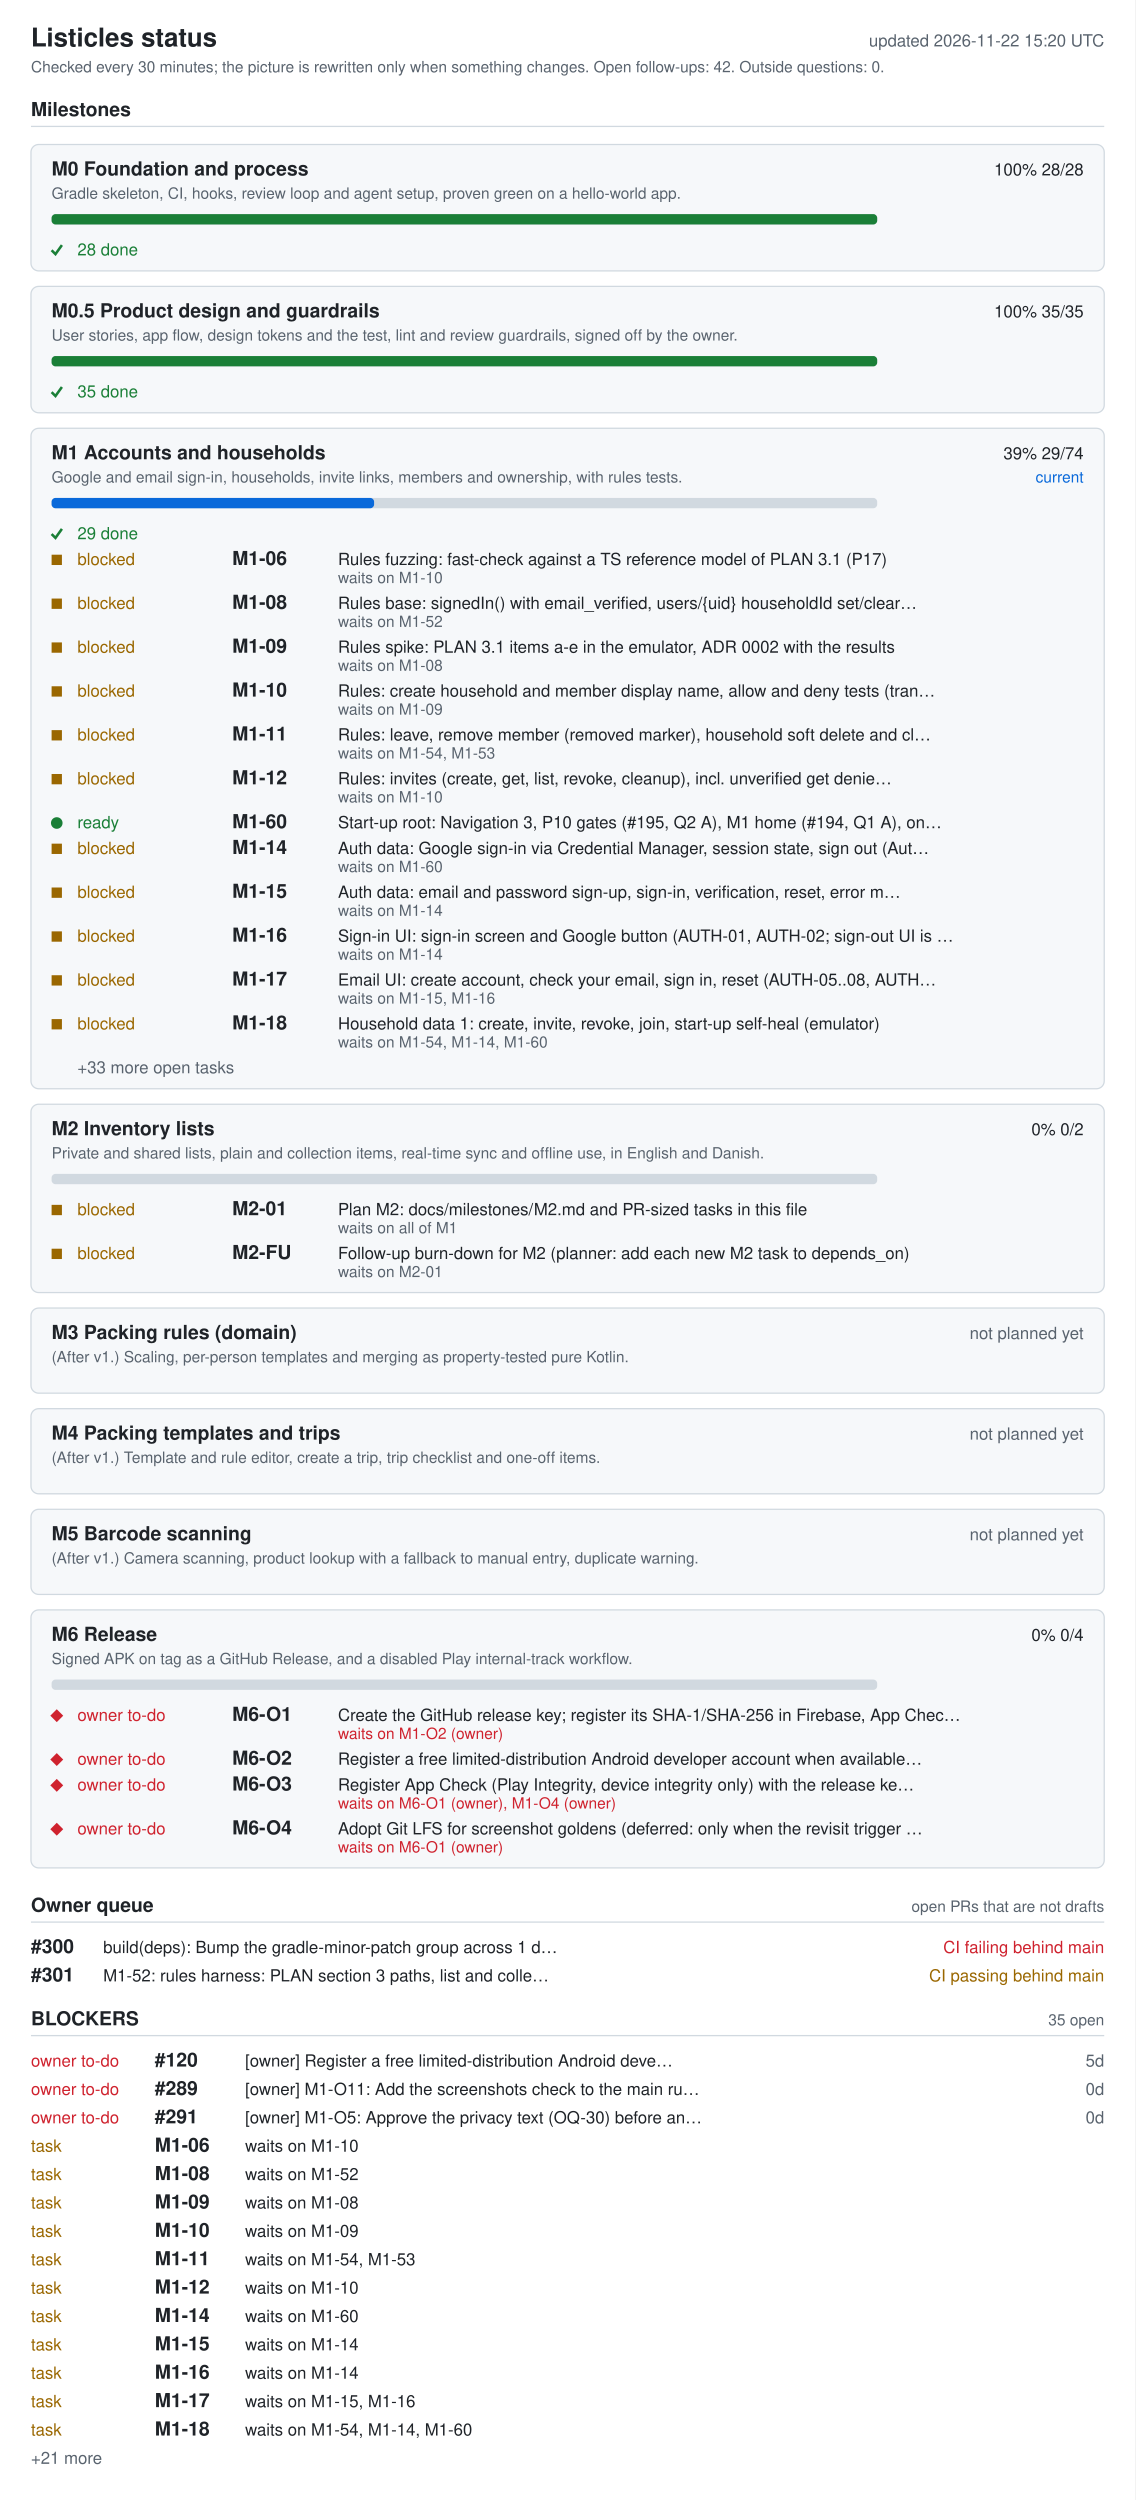
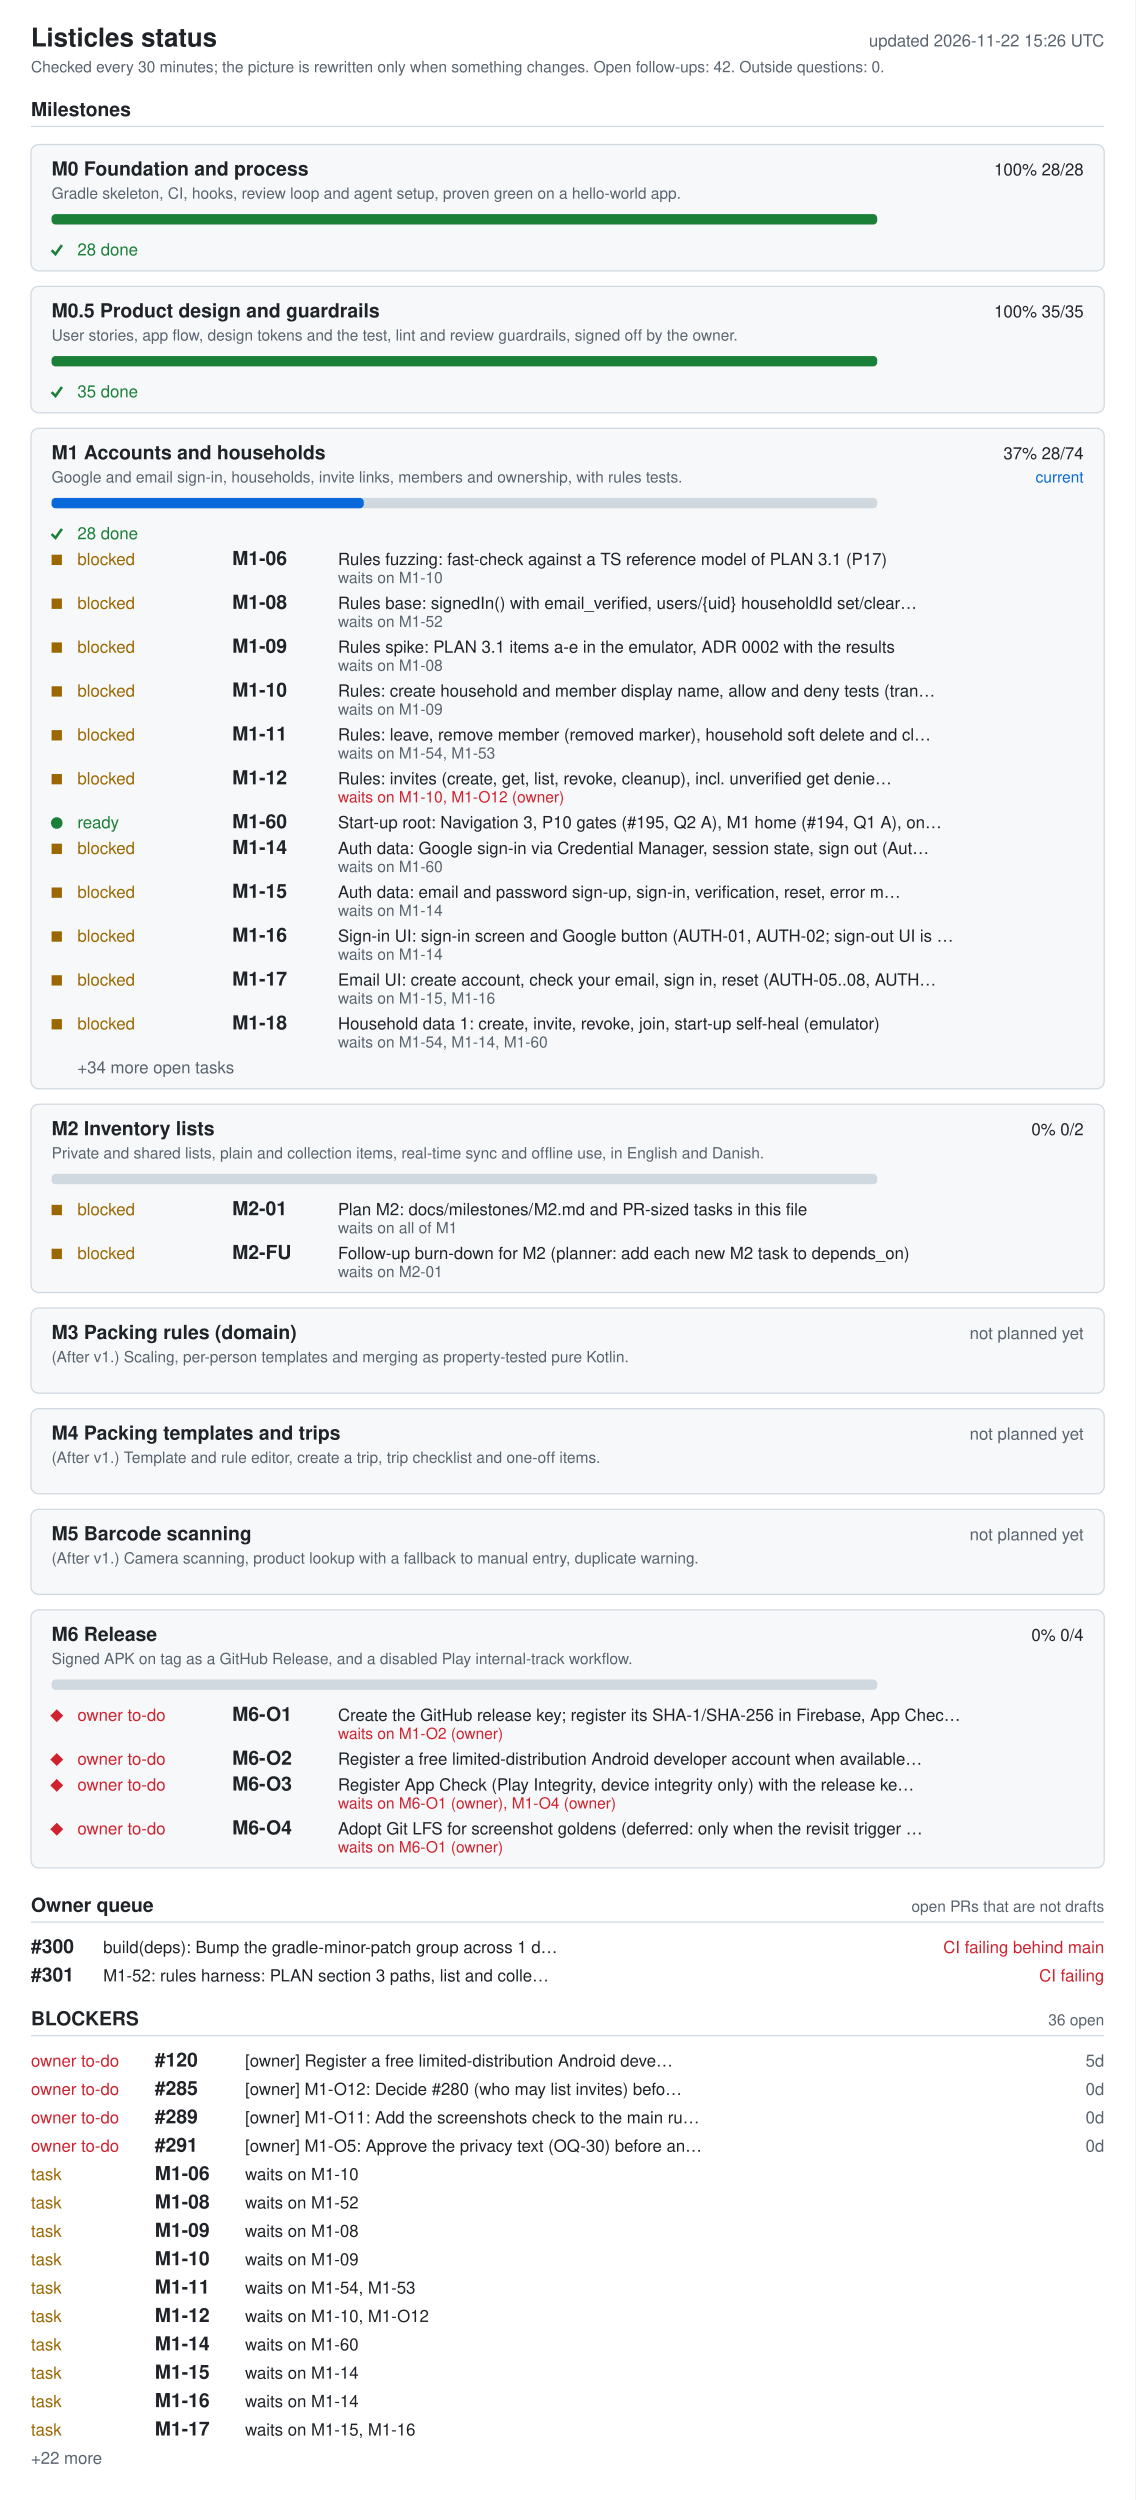
<svg xmlns="http://www.w3.org/2000/svg" width="880" height="1938" viewBox="0 0 880 1938" role="img" aria-labelledby="ti de">
  <style>.bg{fill:#fff}.card{fill:#f6f8fa}rect.card{stroke:#d1d9e0}.tick{stroke:#1a7f37;fill:none;stroke-width:2}.fg{fill:#1f2328}.muted{fill:#59636e}.track{fill:#d1d9e0}.bar{fill:#0969da}.full{fill:#1a7f37}.ok{fill:#1a7f37}.info{fill:#0969da}.warn{fill:#9a6700}.bad{fill:#cf222e}.rule{stroke:#d1d9e0}text{font-family:-apple-system,BlinkMacSystemFont,'Segoe UI',Helvetica,Arial,sans-serif;font-size:13px}.h{font-size:15px;font-weight:600}.t{font-size:20px;font-weight:600}.s{font-size:12px}@media (prefers-color-scheme: dark){.bg{fill:#0d1117}.card{fill:#161b22}rect.card{stroke:#30363d}.tick{stroke:#3fb950}.fg{fill:#e6edf3}.muted{fill:#9198a1}.track{fill:#30363d}.bar{fill:#4493f8}.full{fill:#3fb950}.ok{fill:#3fb950}.info{fill:#4493f8}.warn{fill:#d29922}.bad{fill:#f85149}.rule{stroke:#30363d}}</style>
  <rect width="880" height="1938" class="bg" />
  <text x="24" y="36" class="fg t">Listicles status</text>
-   <text x="856" y="36" class="muted" text-anchor="end" id="generated">updated 2026-11-22 15:20 UTC</text>
+   <text x="856" y="36" class="muted" text-anchor="end" id="generated">updated 2026-11-22 15:26 UTC</text>
  <text x="24" y="56" class="muted s">Checked every 30 minutes; the picture is rewritten only when something changes. Open follow-ups: 42. Outside questions: 0.</text>
  <text x="24" y="90" class="fg h">Milestones</text>
  <line x1="24" y1="98" x2="856" y2="98" class="rule" />
  <rect x="24" y="112" width="832" height="98" rx="6" class="card" />
  <text x="40" y="136" class="fg h">M0 Foundation and process</text>
  <text x="840" y="136" class="fg" text-anchor="end">100%  28/28</text>
  <text x="40" y="154" class="muted s">Gradle skeleton, CI, hooks, review loop and agent setup, proven green on a hello-world app.</text>
  <rect x="40" y="166" width="640" height="8" rx="3" class="track" />
  <rect x="40" y="166" width="640" height="8" rx="3" class="full" />
  <polyline points="40,194 43,197 48,190" class="tick mk-done" />
  <text x="60" y="198" class="ok">28 done</text>
  <rect x="24" y="222" width="832" height="98" rx="6" class="card" />
  <text x="40" y="246" class="fg h">M0.5 Product design and guardrails</text>
  <text x="840" y="246" class="fg" text-anchor="end">100%  35/35</text>
  <text x="40" y="264" class="muted s">User stories, app flow, design tokens and the test, lint and review guardrails, signed off by the owner.</text>
  <rect x="40" y="276" width="640" height="8" rx="3" class="track" />
  <rect x="40" y="276" width="640" height="8" rx="3" class="full" />
  <polyline points="40,304 43,307 48,300" class="tick mk-done" />
  <text x="60" y="308" class="ok">35 done</text>
  <rect x="24" y="332" width="832" height="512" rx="6" class="card" />
  <text x="40" y="356" class="fg h">M1 Accounts and households</text>
-   <text x="840" y="356" class="fg" text-anchor="end">39%  29/74</text>
+   <text x="840" y="356" class="fg" text-anchor="end">37%  28/74</text>
  <text x="840" y="374" class="info s" text-anchor="end">current</text>
  <text x="40" y="374" class="muted s">Google and email sign-in, households, invite links, members and ownership, with rules tests.</text>
  <rect x="40" y="386" width="640" height="8" rx="3" class="track" />
-   <rect x="40" y="386" width="250" height="8" rx="3" class="bar" />
+   <rect x="40" y="386" width="242" height="8" rx="3" class="bar" />
  <polyline points="40,414 43,417 48,410" class="tick mk-done" />
-   <text x="60" y="418" class="ok">29 done</text>
+   <text x="60" y="418" class="ok">28 done</text>
  <rect x="40" y="430" width="8" height="8" class="warn mk-blocked" />
  <text x="60" y="438" class="warn">blocked</text>
  <text x="180" y="438" class="fg h">M1-06</text>
  <text x="262" y="438" class="fg">Rules fuzzing: fast-check against a TS reference model of PLAN 3.1 (P17)</text>
  <text x="262" y="452" class="muted s">waits on M1-10</text>
  <rect x="40" y="464" width="8" height="8" class="warn mk-blocked" />
  <text x="60" y="472" class="warn">blocked</text>
  <text x="180" y="472" class="fg h">M1-08</text>
  <text x="262" y="472" class="fg">Rules base: signedIn() with email_verified, users/{uid} householdId set/clear…</text>
  <text x="262" y="486" class="muted s">waits on M1-52</text>
  <rect x="40" y="498" width="8" height="8" class="warn mk-blocked" />
  <text x="60" y="506" class="warn">blocked</text>
  <text x="180" y="506" class="fg h">M1-09</text>
  <text x="262" y="506" class="fg">Rules spike: PLAN 3.1 items a-e in the emulator, ADR 0002 with the results</text>
  <text x="262" y="520" class="muted s">waits on M1-08</text>
  <rect x="40" y="532" width="8" height="8" class="warn mk-blocked" />
  <text x="60" y="540" class="warn">blocked</text>
  <text x="180" y="540" class="fg h">M1-10</text>
  <text x="262" y="540" class="fg">Rules: create household and member display name, allow and deny tests (tran…</text>
  <text x="262" y="554" class="muted s">waits on M1-09</text>
  <rect x="40" y="566" width="8" height="8" class="warn mk-blocked" />
  <text x="60" y="574" class="warn">blocked</text>
  <text x="180" y="574" class="fg h">M1-11</text>
  <text x="262" y="574" class="fg">Rules: leave, remove member (removed marker), household soft delete and cl…</text>
  <text x="262" y="588" class="muted s">waits on M1-54, M1-53</text>
  <rect x="40" y="600" width="8" height="8" class="warn mk-blocked" />
  <text x="60" y="608" class="warn">blocked</text>
  <text x="180" y="608" class="fg h">M1-12</text>
  <text x="262" y="608" class="fg">Rules: invites (create, get, list, revoke, cleanup), incl. unverified get denie…</text>
-   <text x="262" y="622" class="muted s">waits on M1-10</text>
+   <text x="262" y="622" class="bad s">waits on M1-10, M1-O12 (owner)</text>
  <circle cx="44" cy="638" r="4.5" class="ok mk-ready" />
  <text x="60" y="642" class="ok">ready</text>
  <text x="180" y="642" class="fg h">M1-60</text>
  <text x="262" y="642" class="fg">Start-up root: Navigation 3, P10 gates (#195, Q2 A), M1 home (#194, Q1 A), on…</text>
  <rect x="40" y="654" width="8" height="8" class="warn mk-blocked" />
  <text x="60" y="662" class="warn">blocked</text>
  <text x="180" y="662" class="fg h">M1-14</text>
  <text x="262" y="662" class="fg">Auth data: Google sign-in via Credential Manager, session state, sign out (Aut…</text>
  <text x="262" y="676" class="muted s">waits on M1-60</text>
  <rect x="40" y="688" width="8" height="8" class="warn mk-blocked" />
  <text x="60" y="696" class="warn">blocked</text>
  <text x="180" y="696" class="fg h">M1-15</text>
  <text x="262" y="696" class="fg">Auth data: email and password sign-up, sign-in, verification, reset, error m…</text>
  <text x="262" y="710" class="muted s">waits on M1-14</text>
  <rect x="40" y="722" width="8" height="8" class="warn mk-blocked" />
  <text x="60" y="730" class="warn">blocked</text>
  <text x="180" y="730" class="fg h">M1-16</text>
  <text x="262" y="730" class="fg">Sign-in UI: sign-in screen and Google button (AUTH-01, AUTH-02; sign-out UI is …</text>
  <text x="262" y="744" class="muted s">waits on M1-14</text>
  <rect x="40" y="756" width="8" height="8" class="warn mk-blocked" />
  <text x="60" y="764" class="warn">blocked</text>
  <text x="180" y="764" class="fg h">M1-17</text>
  <text x="262" y="764" class="fg">Email UI: create account, check your email, sign in, reset (AUTH-05..08, AUTH…</text>
  <text x="262" y="778" class="muted s">waits on M1-15, M1-16</text>
  <rect x="40" y="790" width="8" height="8" class="warn mk-blocked" />
  <text x="60" y="798" class="warn">blocked</text>
  <text x="180" y="798" class="fg h">M1-18</text>
  <text x="262" y="798" class="fg">Household data 1: create, invite, revoke, join, start-up self-heal (emulator)</text>
  <text x="262" y="812" class="muted s">waits on M1-54, M1-14, M1-60</text>
-   <text x="60" y="832" class="muted">+33 more open tasks</text>
+   <text x="60" y="832" class="muted">+34 more open tasks</text>
  <rect x="24" y="856" width="832" height="146" rx="6" class="card" />
  <text x="40" y="880" class="fg h">M2 Inventory lists</text>
  <text x="840" y="880" class="fg" text-anchor="end">0%  0/2</text>
  <text x="40" y="898" class="muted s">Private and shared lists, plain and collection items, real-time sync and offline use, in English and Danish.</text>
  <rect x="40" y="910" width="640" height="8" rx="3" class="track" />
  <rect x="40" y="934" width="8" height="8" class="warn mk-blocked" />
  <text x="60" y="942" class="warn">blocked</text>
  <text x="180" y="942" class="fg h">M2-01</text>
  <text x="262" y="942" class="fg">Plan M2: docs/milestones/M2.md and PR-sized tasks in this file</text>
  <text x="262" y="956" class="muted s">waits on all of M1</text>
  <rect x="40" y="968" width="8" height="8" class="warn mk-blocked" />
  <text x="60" y="976" class="warn">blocked</text>
  <text x="180" y="976" class="fg h">M2-FU</text>
  <text x="262" y="976" class="fg">Follow-up burn-down for M2 (planner: add each new M2 task to depends_on)</text>
  <text x="262" y="990" class="muted s">waits on M2-01</text>
  <rect x="24" y="1014" width="832" height="66" rx="6" class="card" />
  <text x="40" y="1038" class="fg h">M3 Packing rules (domain)</text>
  <text x="840" y="1038" class="muted" text-anchor="end">not planned yet</text>
  <text x="40" y="1056" class="muted s">(After v1.) Scaling, per-person templates and merging as property-tested pure Kotlin.</text>
  <rect x="24" y="1092" width="832" height="66" rx="6" class="card" />
  <text x="40" y="1116" class="fg h">M4 Packing templates and trips</text>
  <text x="840" y="1116" class="muted" text-anchor="end">not planned yet</text>
  <text x="40" y="1134" class="muted s">(After v1.) Template and rule editor, create a trip, trip checklist and one-off items.</text>
  <rect x="24" y="1170" width="832" height="66" rx="6" class="card" />
  <text x="40" y="1194" class="fg h">M5 Barcode scanning</text>
  <text x="840" y="1194" class="muted" text-anchor="end">not planned yet</text>
  <text x="40" y="1212" class="muted s">(After v1.) Camera scanning, product lookup with a fallback to manual entry, duplicate warning.</text>
  <rect x="24" y="1248" width="832" height="200" rx="6" class="card" />
  <text x="40" y="1272" class="fg h">M6 Release</text>
  <text x="840" y="1272" class="fg" text-anchor="end">0%  0/4</text>
  <text x="40" y="1290" class="muted s">Signed APK on tag as a GitHub Release, and a disabled Play internal-track workflow.</text>
  <rect x="40" y="1302" width="640" height="8" rx="3" class="track" />
  <polygon points="39,1330 44,1325 49,1330 44,1335" class="bad mk-owner" />
  <text x="60" y="1334" class="bad">owner to-do</text>
  <text x="180" y="1334" class="fg h">M6-O1</text>
  <text x="262" y="1334" class="fg">Create the GitHub release key; register its SHA-1/SHA-256 in Firebase, App Chec…</text>
  <text x="262" y="1348" class="bad s">waits on M1-O2 (owner)</text>
  <polygon points="39,1364 44,1359 49,1364 44,1369" class="bad mk-owner" />
  <text x="60" y="1368" class="bad">owner to-do</text>
  <text x="180" y="1368" class="fg h">M6-O2</text>
  <text x="262" y="1368" class="fg">Register a free limited-distribution Android developer account when available…</text>
  <polygon points="39,1384 44,1379 49,1384 44,1389" class="bad mk-owner" />
  <text x="60" y="1388" class="bad">owner to-do</text>
  <text x="180" y="1388" class="fg h">M6-O3</text>
  <text x="262" y="1388" class="fg">Register App Check (Play Integrity, device integrity only) with the release ke…</text>
  <text x="262" y="1402" class="bad s">waits on M6-O1 (owner), M1-O4 (owner)</text>
  <polygon points="39,1418 44,1413 49,1418 44,1423" class="bad mk-owner" />
  <text x="60" y="1422" class="bad">owner to-do</text>
  <text x="180" y="1422" class="fg h">M6-O4</text>
  <text x="262" y="1422" class="fg">Adopt Git LFS for screenshot goldens (deferred: only when the revisit trigger …</text>
  <text x="262" y="1436" class="bad s">waits on M6-O1 (owner)</text>
  <text x="24" y="1482" class="fg h">Owner queue</text>
  <text x="856" y="1482" class="muted s" text-anchor="end">open PRs that are not drafts</text>
  <line x1="24" y1="1490" x2="856" y2="1490" class="rule" />
  <text x="24" y="1514" class="fg h">#300</text>
  <text x="80" y="1514" class="fg">build(deps): Bump the gradle-minor-patch group across 1 d…</text>
  <text x="856" y="1514" class="bad" text-anchor="end">CI failing  behind main</text>
  <text x="24" y="1536" class="fg h">#301</text>
  <text x="80" y="1536" class="fg">M1-52: rules harness: PLAN section 3 paths, list and colle…</text>
-   <text x="856" y="1536" class="warn" text-anchor="end">CI passing  behind main</text>
+   <text x="856" y="1536" class="bad" text-anchor="end">CI failing</text>
  <text x="24" y="1570" class="fg h">BLOCKERS</text>
-   <text x="856" y="1570" class="muted s" text-anchor="end">35 open</text>
+   <text x="856" y="1570" class="muted s" text-anchor="end">36 open</text>
  <line x1="24" y1="1578" x2="856" y2="1578" class="rule" />
  <text x="24" y="1602" class="bad">owner to-do</text>
  <text x="120" y="1602" class="fg h">#120</text>
  <text x="190" y="1602" class="fg">[owner] Register a free limited-distribution Android deve…</text>
  <text x="856" y="1602" class="muted" text-anchor="end">5d</text>
  <text x="24" y="1624" class="bad">owner to-do</text>
-   <text x="120" y="1624" class="fg h">#289</text>
-   <text x="190" y="1624" class="fg">[owner] M1-O11: Add the screenshots check to the main ru…</text>
+   <text x="120" y="1624" class="fg h">#285</text>
+   <text x="190" y="1624" class="fg">[owner] M1-O12: Decide #280 (who may list invites) befo…</text>
  <text x="856" y="1624" class="muted" text-anchor="end">0d</text>
  <text x="24" y="1646" class="bad">owner to-do</text>
-   <text x="120" y="1646" class="fg h">#291</text>
-   <text x="190" y="1646" class="fg">[owner] M1-O5: Approve the privacy text (OQ-30) before an…</text>
+   <text x="120" y="1646" class="fg h">#289</text>
+   <text x="190" y="1646" class="fg">[owner] M1-O11: Add the screenshots check to the main ru…</text>
  <text x="856" y="1646" class="muted" text-anchor="end">0d</text>
-   <text x="24" y="1668" class="warn">task</text>
-   <text x="120" y="1668" class="fg h">M1-06</text>
-   <text x="190" y="1668" class="fg">waits on M1-10</text>
+   <text x="24" y="1668" class="bad">owner to-do</text>
+   <text x="120" y="1668" class="fg h">#291</text>
+   <text x="190" y="1668" class="fg">[owner] M1-O5: Approve the privacy text (OQ-30) before an…</text>
+   <text x="856" y="1668" class="muted" text-anchor="end">0d</text>
  <text x="24" y="1690" class="warn">task</text>
-   <text x="120" y="1690" class="fg h">M1-08</text>
-   <text x="190" y="1690" class="fg">waits on M1-52</text>
+   <text x="120" y="1690" class="fg h">M1-06</text>
+   <text x="190" y="1690" class="fg">waits on M1-10</text>
  <text x="24" y="1712" class="warn">task</text>
-   <text x="120" y="1712" class="fg h">M1-09</text>
-   <text x="190" y="1712" class="fg">waits on M1-08</text>
+   <text x="120" y="1712" class="fg h">M1-08</text>
+   <text x="190" y="1712" class="fg">waits on M1-52</text>
  <text x="24" y="1734" class="warn">task</text>
-   <text x="120" y="1734" class="fg h">M1-10</text>
-   <text x="190" y="1734" class="fg">waits on M1-09</text>
+   <text x="120" y="1734" class="fg h">M1-09</text>
+   <text x="190" y="1734" class="fg">waits on M1-08</text>
  <text x="24" y="1756" class="warn">task</text>
-   <text x="120" y="1756" class="fg h">M1-11</text>
-   <text x="190" y="1756" class="fg">waits on M1-54, M1-53</text>
+   <text x="120" y="1756" class="fg h">M1-10</text>
+   <text x="190" y="1756" class="fg">waits on M1-09</text>
  <text x="24" y="1778" class="warn">task</text>
-   <text x="120" y="1778" class="fg h">M1-12</text>
-   <text x="190" y="1778" class="fg">waits on M1-10</text>
+   <text x="120" y="1778" class="fg h">M1-11</text>
+   <text x="190" y="1778" class="fg">waits on M1-54, M1-53</text>
  <text x="24" y="1800" class="warn">task</text>
-   <text x="120" y="1800" class="fg h">M1-14</text>
-   <text x="190" y="1800" class="fg">waits on M1-60</text>
+   <text x="120" y="1800" class="fg h">M1-12</text>
+   <text x="190" y="1800" class="fg">waits on M1-10, M1-O12</text>
  <text x="24" y="1822" class="warn">task</text>
-   <text x="120" y="1822" class="fg h">M1-15</text>
-   <text x="190" y="1822" class="fg">waits on M1-14</text>
+   <text x="120" y="1822" class="fg h">M1-14</text>
+   <text x="190" y="1822" class="fg">waits on M1-60</text>
  <text x="24" y="1844" class="warn">task</text>
-   <text x="120" y="1844" class="fg h">M1-16</text>
+   <text x="120" y="1844" class="fg h">M1-15</text>
  <text x="190" y="1844" class="fg">waits on M1-14</text>
  <text x="24" y="1866" class="warn">task</text>
-   <text x="120" y="1866" class="fg h">M1-17</text>
-   <text x="190" y="1866" class="fg">waits on M1-15, M1-16</text>
+   <text x="120" y="1866" class="fg h">M1-16</text>
+   <text x="190" y="1866" class="fg">waits on M1-14</text>
  <text x="24" y="1888" class="warn">task</text>
-   <text x="120" y="1888" class="fg h">M1-18</text>
-   <text x="190" y="1888" class="fg">waits on M1-54, M1-14, M1-60</text>
-   <text x="24" y="1910" class="muted">+21 more</text>
+   <text x="120" y="1888" class="fg h">M1-17</text>
+   <text x="190" y="1888" class="fg">waits on M1-15, M1-16</text>
+   <text x="24" y="1910" class="muted">+22 more</text>
</svg>
